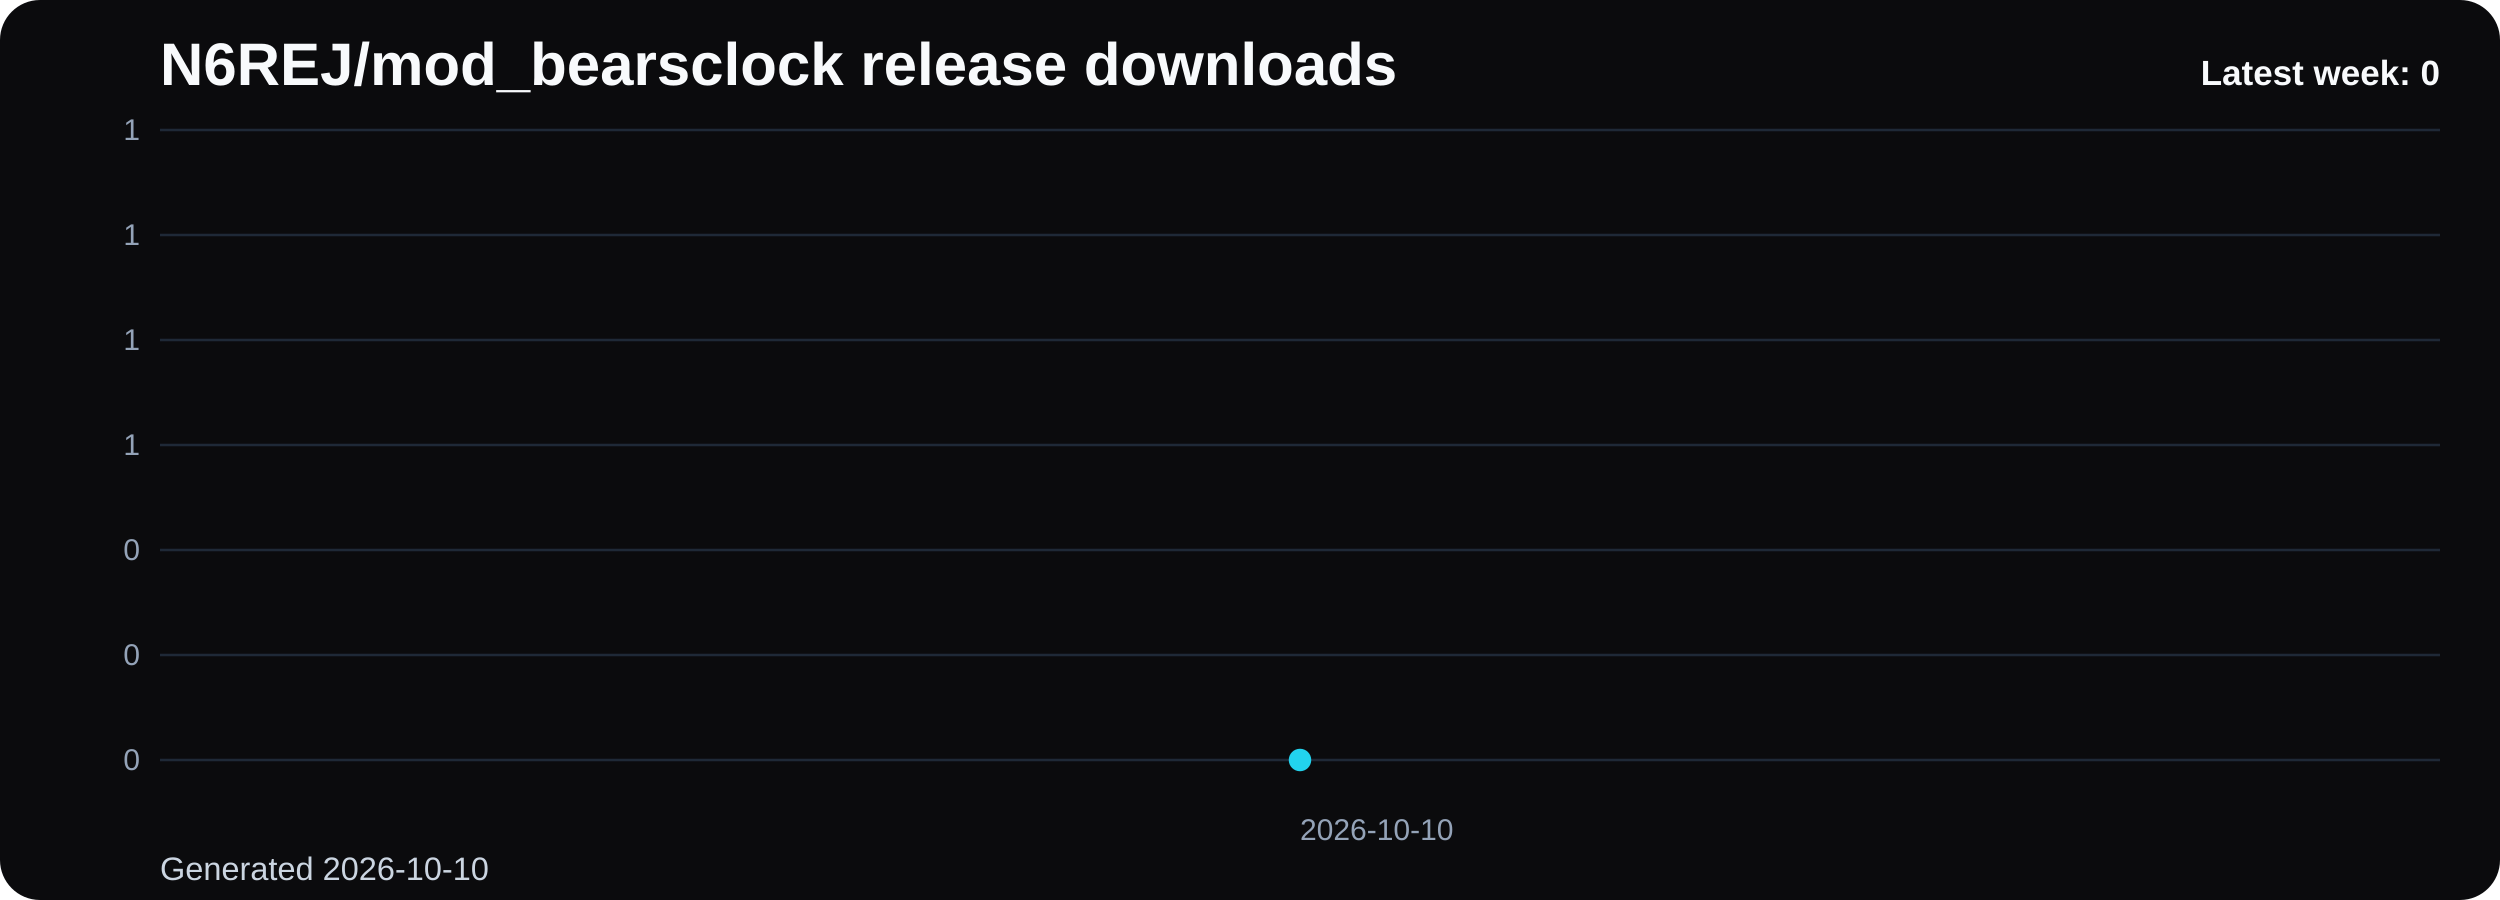
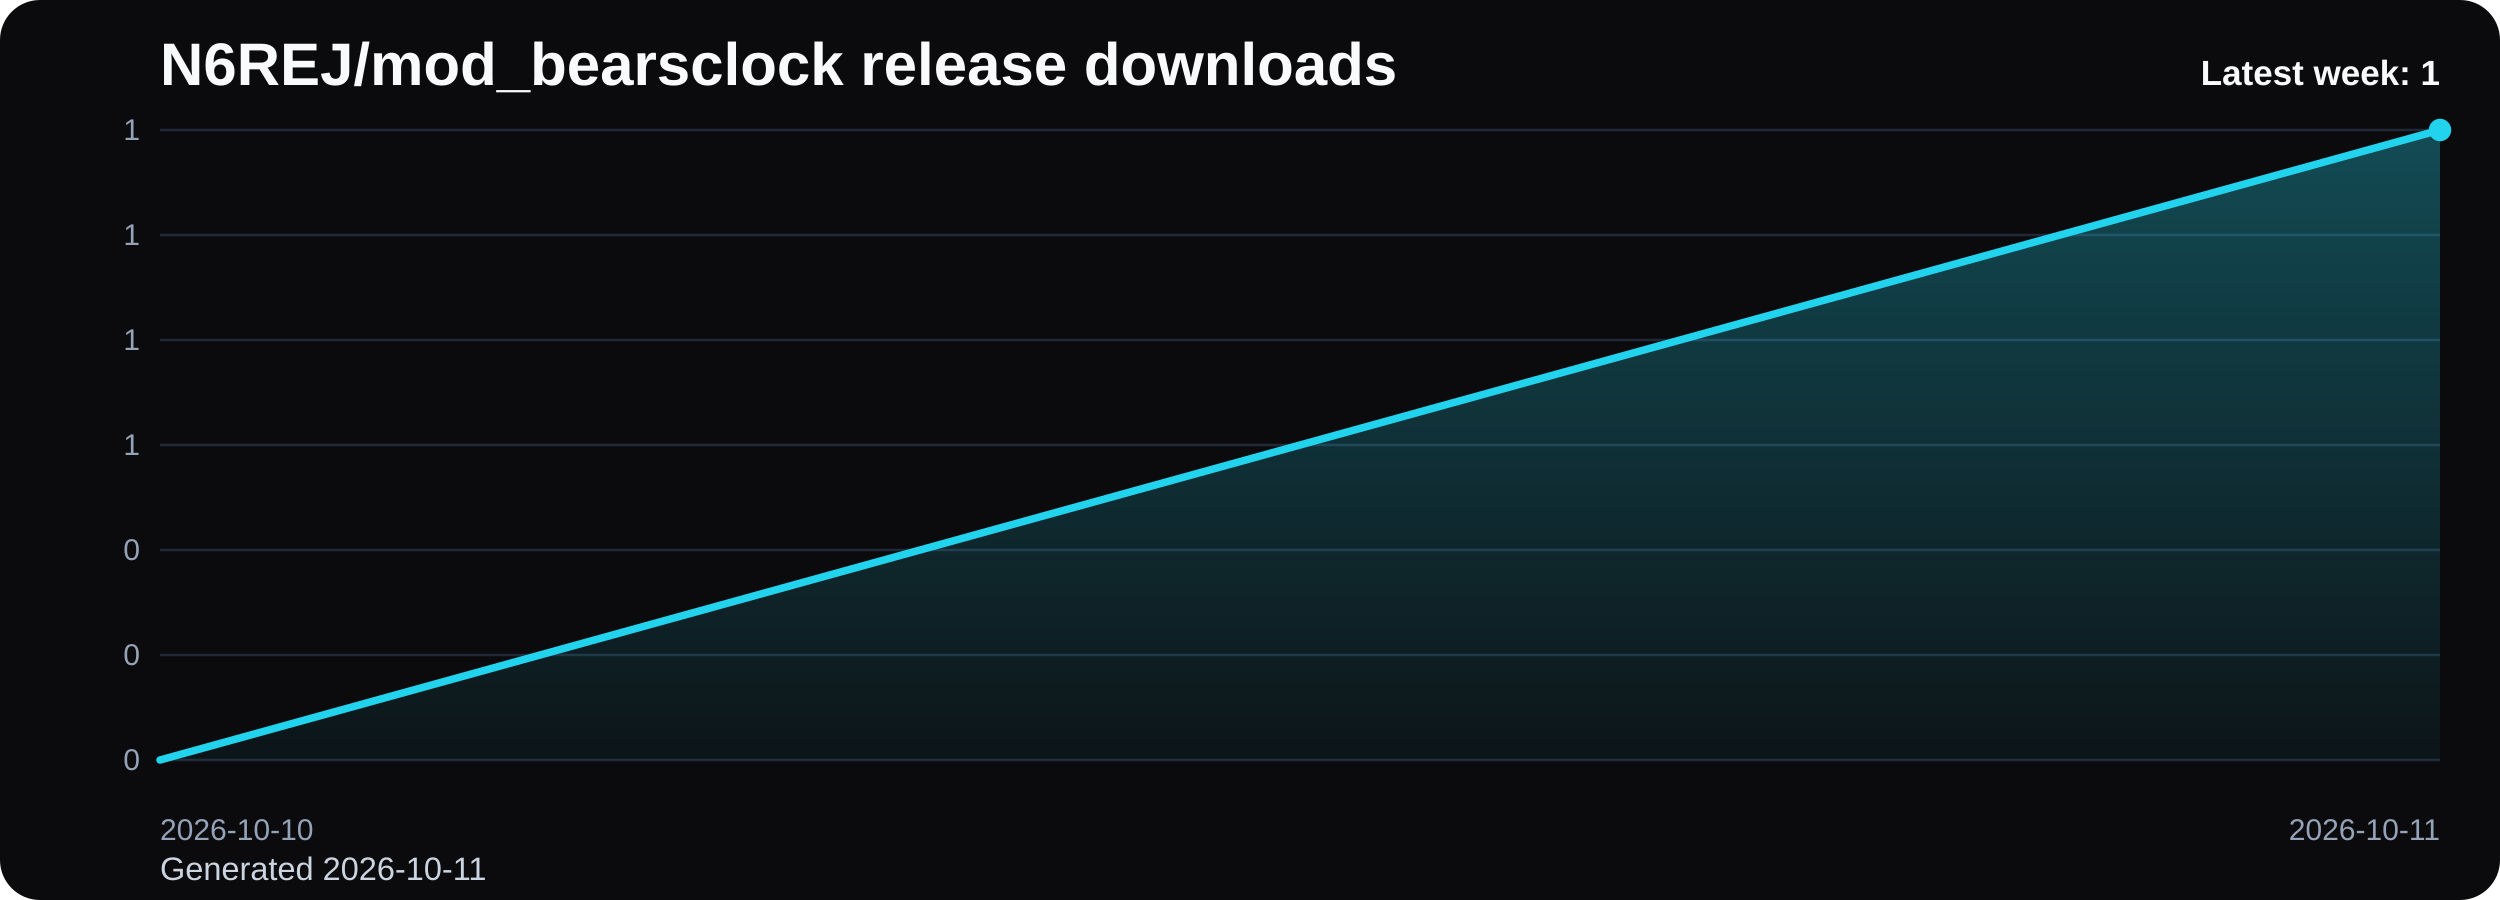
<svg xmlns="http://www.w3.org/2000/svg" viewBox="0 0 1000 360" role="img" aria-label="N6REJ/mod_bearsclock release downloads chart">
  <defs>
    <linearGradient id="fill-weekly-black" x1="0" y1="0" x2="0" y2="1">
      <stop offset="0%" stop-color="#22d3ee" stop-opacity="0.32" />
      <stop offset="100%" stop-color="#22d3ee" stop-opacity="0.05" />
    </linearGradient>
    <style>
      .bg { fill: #0b0b0d; }
      .title { font: 700 24px Arial, sans-serif; fill: #f8fafc; }
      .sub { font: 400 13px Arial, sans-serif; fill: #cbd5e1; }
      .grid { stroke: #1f2937; stroke-width: 1; }
      .axis { font: 400 12px Arial, sans-serif; fill: #94a3b8; }
      .line { fill: none; stroke: #22d3ee; stroke-width: 3; stroke-linecap: round; stroke-linejoin: round; }
      .dot { fill: #22d3ee; }
      .value { font: 600 11px Arial, sans-serif; fill: #cbd5e1; }
      .latest { font: 700 14px Arial, sans-serif; fill: #f8fafc; }
    </style>
  </defs>
  <rect class="bg" x="0" y="0" width="1000" height="360" rx="16" />
  <text class="title" x="64" y="34">N6REJ/mod_bearsclock release downloads</text>
-   <text class="sub" x="64" y="352">Generated 2026-10-10</text>
+   <text class="sub" x="64" y="352">Generated 2026-10-11</text>
  <line x1="64" y1="52.00" x2="976" y2="52.00" class="grid" />
  <text x="56" y="56.00" text-anchor="end" class="axis">1</text>
  <line x1="64" y1="94.00" x2="976" y2="94.00" class="grid" />
  <text x="56" y="98.00" text-anchor="end" class="axis">1</text>
  <line x1="64" y1="136.00" x2="976" y2="136.00" class="grid" />
  <text x="56" y="140.00" text-anchor="end" class="axis">1</text>
  <line x1="64" y1="178.00" x2="976" y2="178.00" class="grid" />
  <text x="56" y="182.00" text-anchor="end" class="axis">1</text>
  <line x1="64" y1="220.00" x2="976" y2="220.00" class="grid" />
  <text x="56" y="224.00" text-anchor="end" class="axis">0</text>
  <line x1="64" y1="262.00" x2="976" y2="262.00" class="grid" />
  <text x="56" y="266.00" text-anchor="end" class="axis">0</text>
  <line x1="64" y1="304.00" x2="976" y2="304.00" class="grid" />
  <text x="56" y="308.00" text-anchor="end" class="axis">0</text>
-   <path d="M 520.00 304 L 520.00 304.00 L 520.00 304 Z" fill="url(#fill-weekly-black)" />
-   <polyline class="line" points="520.00,304.00" />
-   <circle class="dot" cx="520.00" cy="304.00" r="4.5" />
-   <text class="axis" x="520.00" y="336" text-anchor="start">2026-10-10</text>
-   <text class="latest" x="976" y="34" text-anchor="end">Latest week: 0</text>
+   <path d="M 64.00 304 L 64.00 304.00 L 976.00 52.00 L 976.00 304 Z" fill="url(#fill-weekly-black)" />
+   <polyline class="line" points="64.00,304.00 976.00,52.00" />
+   <circle class="dot" cx="976.00" cy="52.00" r="4.5" />
+   <text class="axis" x="64.00" y="336" text-anchor="start">2026-10-10</text>
+   <text class="axis" x="976.00" y="336" text-anchor="end">2026-10-11</text>
+   <text class="latest" x="976" y="34" text-anchor="end">Latest week: 1</text>
</svg>
